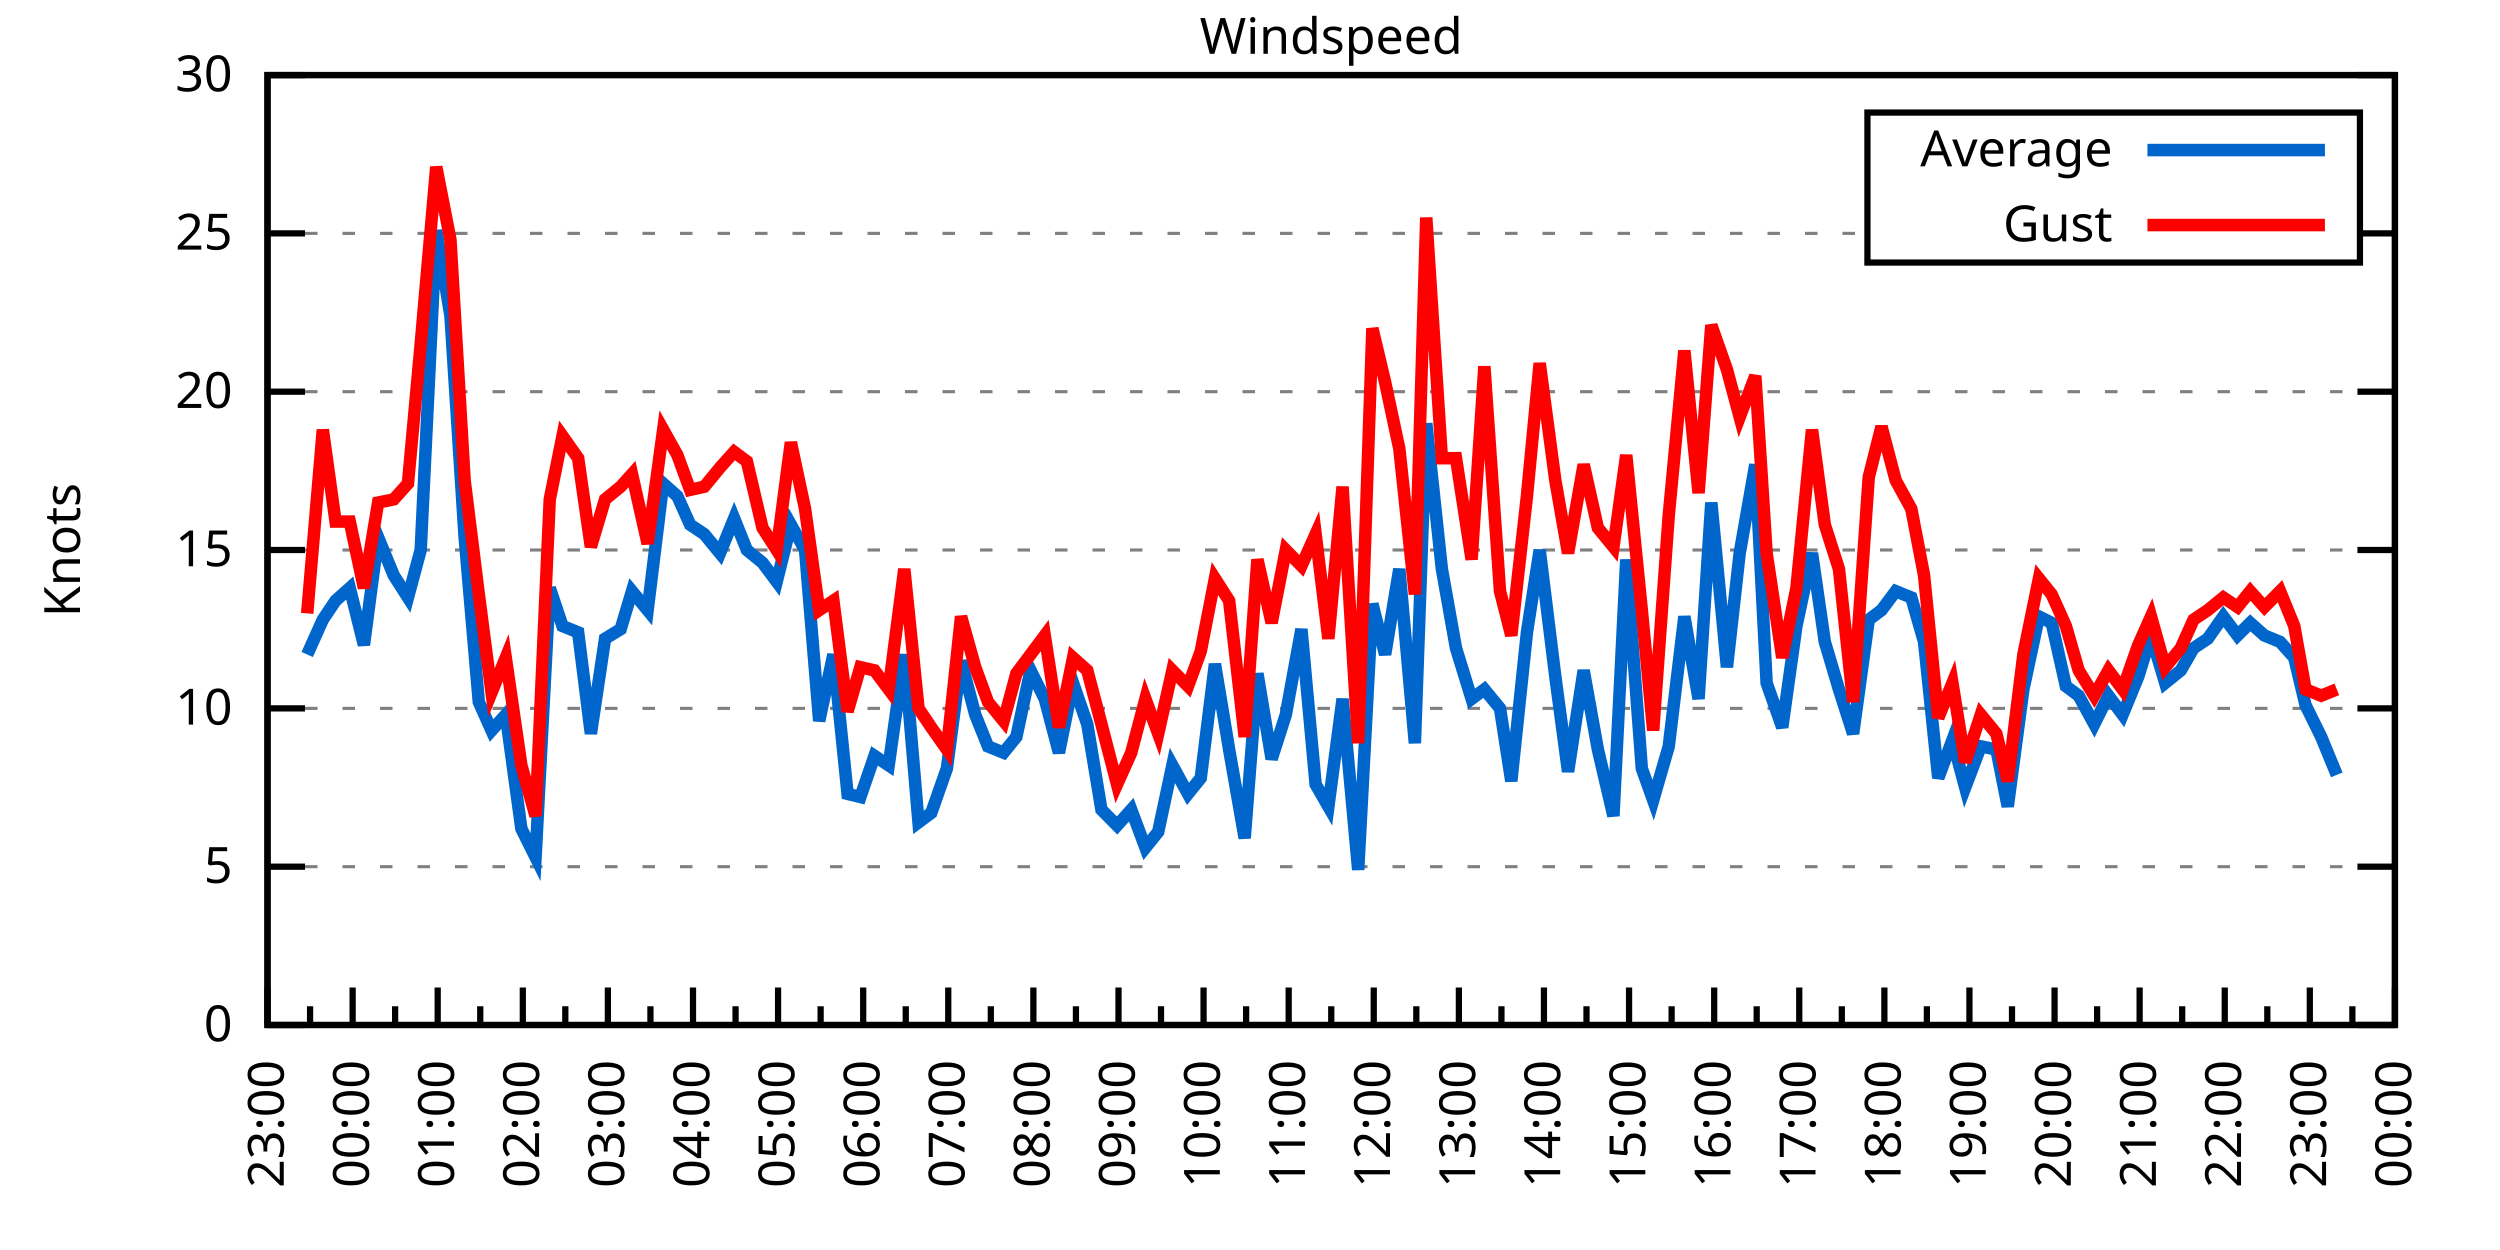
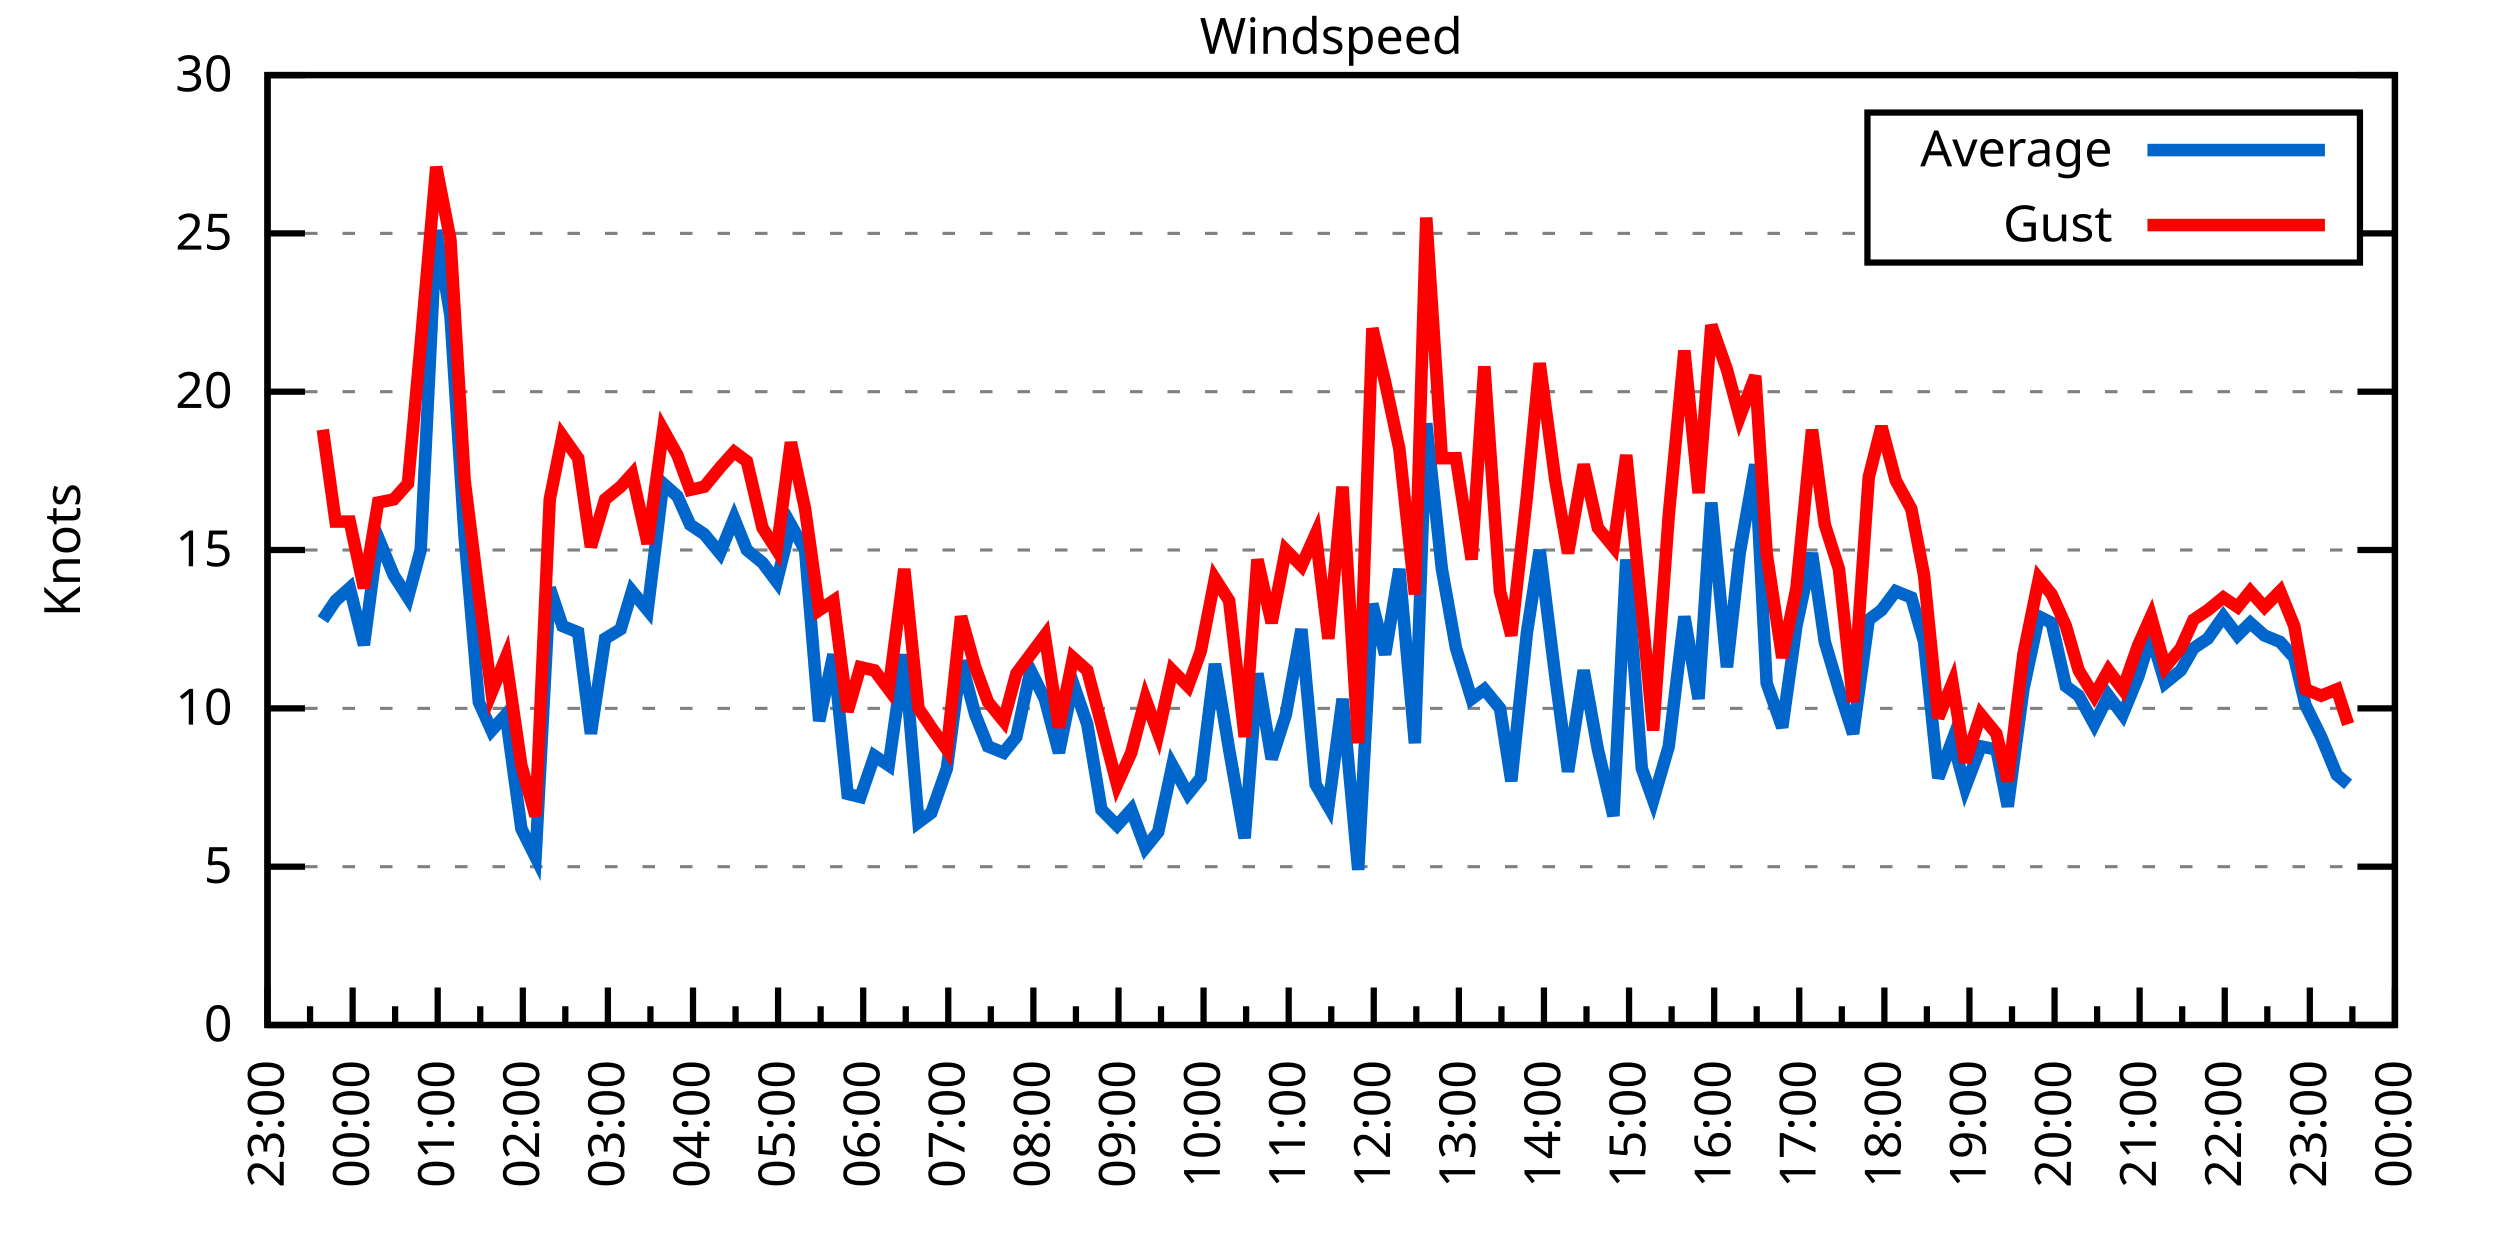
<svg xmlns="http://www.w3.org/2000/svg" xmlns:xlink="http://www.w3.org/1999/xlink" width="400" height="200" viewBox="0 0 400 200">
  <g id="gnuplot_canvas">
    <rect x="0" y="0" width="400" height="200" fill="none" />
    <defs>
      <circle id="gpDot" r="0.5" stroke-width="0.5" stroke="currentColor" />
      <path id="gpPt0" stroke-width="0.333" stroke="currentColor" d="M-1,0 h2 M0,-1 v2" />
      <path id="gpPt1" stroke-width="0.333" stroke="currentColor" d="M-1,-1 L1,1 M1,-1 L-1,1" />
      <path id="gpPt2" stroke-width="0.333" stroke="currentColor" d="M-1,0 L1,0 M0,-1 L0,1 M-1,-1 L1,1 M-1,1 L1,-1" />
      <rect id="gpPt3" stroke-width="0.333" stroke="currentColor" x="-1" y="-1" width="2" height="2" />
      <rect id="gpPt4" stroke-width="0.333" stroke="currentColor" fill="currentColor" x="-1" y="-1" width="2" height="2" />
      <circle id="gpPt5" stroke-width="0.333" stroke="currentColor" cx="0" cy="0" r="1" />
      <use xlink:href="#gpPt5" id="gpPt6" fill="currentColor" stroke="none" />
      <path id="gpPt7" stroke-width="0.333" stroke="currentColor" d="M0,-1.33 L-1.33,0.67 L1.33,0.67 z" />
      <use xlink:href="#gpPt7" id="gpPt8" fill="currentColor" stroke="none" />
      <use xlink:href="#gpPt7" id="gpPt9" stroke="currentColor" transform="rotate(180)" />
      <use xlink:href="#gpPt9" id="gpPt10" fill="currentColor" stroke="none" />
      <use xlink:href="#gpPt3" id="gpPt11" stroke="currentColor" transform="rotate(45)" />
      <use xlink:href="#gpPt11" id="gpPt12" fill="currentColor" stroke="none" />
      <path id="gpPt13" stroke-width="0.333" stroke="currentColor" d="M0,1.330 L1.265,0.411 L0.782,-1.067 L-0.782,-1.076 L-1.265,0.411 z" />
      <use xlink:href="#gpPt13" id="gpPt14" fill="currentColor" stroke="none" />
      <filter id="textbox" filterUnits="objectBoundingBox" x="0" y="0" height="1" width="1">
        <feFlood flood-color="white" flood-opacity="1" result="bgnd" />
        <feComposite in="SourceGraphic" in2="bgnd" operator="atop" />
      </filter>
      <filter id="greybox" filterUnits="objectBoundingBox" x="0" y="0" height="1" width="1">
        <feFlood flood-color="lightgrey" flood-opacity="1" result="grey" />
        <feComposite in="SourceGraphic" in2="grey" operator="atop" />
      </filter>
    </defs>
    <g fill="none" color="white" stroke="currentColor" stroke-width="1.00" stroke-linecap="butt" stroke-linejoin="miter">
</g>
    <g fill="none" color="black" stroke="currentColor" stroke-width="1.00" stroke-linecap="butt" stroke-linejoin="miter">
      <g stroke="none" shape-rendering="crispEdges">
        <polygon fill="rgb(255, 255, 255)" points="42.80,164.00 383.18,164.00 383.18,12.02 42.80,12.02 " />
      </g>
    </g>
    <g fill="none" color="black" stroke="currentColor" stroke-width="1.00" stroke-linecap="butt" stroke-linejoin="miter">
</g>
    <g fill="none" color="black" stroke="black" stroke-width="0.50" stroke-linecap="butt" stroke-linejoin="miter">
</g>
    <g fill="none" color="gray" stroke="currentColor" stroke-width="0.50" stroke-linecap="butt" stroke-linejoin="miter">
      <path stroke="gray" stroke-dasharray="2,4" class="gridline" d="M42.80,164.00 L383.19,164.00  " />
    </g>
    <g fill="none" color="gray" stroke="gray" stroke-width="1.00" stroke-linecap="butt" stroke-linejoin="miter">
</g>
    <g fill="none" color="black" stroke="currentColor" stroke-width="1.00" stroke-linecap="butt" stroke-linejoin="miter">
      <path stroke="black" d="M42.80,164.00 L48.80,164.00 M383.19,164.00 L377.19,164.00  " />
      <g transform="translate(37.20,166.60)" stroke="none" fill="black" font-family="Sans" font-size="8.00" text-anchor="end">
        <text>
          <tspan font-family="Sans"> 0</tspan>
        </text>
      </g>
    </g>
    <g fill="none" color="black" stroke="currentColor" stroke-width="1.00" stroke-linecap="butt" stroke-linejoin="miter">
</g>
    <g fill="none" color="black" stroke="black" stroke-width="0.50" stroke-linecap="butt" stroke-linejoin="miter">
</g>
    <g fill="none" color="gray" stroke="currentColor" stroke-width="0.50" stroke-linecap="butt" stroke-linejoin="miter">
      <path stroke="gray" stroke-dasharray="2,4" class="gridline" d="M42.80,138.67 L383.19,138.67  " />
    </g>
    <g fill="none" color="gray" stroke="gray" stroke-width="1.00" stroke-linecap="butt" stroke-linejoin="miter">
</g>
    <g fill="none" color="black" stroke="currentColor" stroke-width="1.00" stroke-linecap="butt" stroke-linejoin="miter">
      <path stroke="black" d="M42.80,138.67 L48.80,138.67 M383.19,138.67 L377.19,138.67  " />
      <g transform="translate(37.20,141.27)" stroke="none" fill="black" font-family="Sans" font-size="8.00" text-anchor="end">
        <text>
          <tspan font-family="Sans"> 5</tspan>
        </text>
      </g>
    </g>
    <g fill="none" color="black" stroke="currentColor" stroke-width="1.00" stroke-linecap="butt" stroke-linejoin="miter">
</g>
    <g fill="none" color="black" stroke="black" stroke-width="0.50" stroke-linecap="butt" stroke-linejoin="miter">
</g>
    <g fill="none" color="gray" stroke="currentColor" stroke-width="0.50" stroke-linecap="butt" stroke-linejoin="miter">
      <path stroke="gray" stroke-dasharray="2,4" class="gridline" d="M42.80,113.34 L383.19,113.34  " />
    </g>
    <g fill="none" color="gray" stroke="gray" stroke-width="1.00" stroke-linecap="butt" stroke-linejoin="miter">
</g>
    <g fill="none" color="black" stroke="currentColor" stroke-width="1.00" stroke-linecap="butt" stroke-linejoin="miter">
      <path stroke="black" d="M42.80,113.34 L48.80,113.34 M383.19,113.34 L377.19,113.34  " />
      <g transform="translate(37.20,115.94)" stroke="none" fill="black" font-family="Sans" font-size="8.00" text-anchor="end">
        <text>
          <tspan font-family="Sans"> 10</tspan>
        </text>
      </g>
    </g>
    <g fill="none" color="black" stroke="currentColor" stroke-width="1.00" stroke-linecap="butt" stroke-linejoin="miter">
</g>
    <g fill="none" color="black" stroke="black" stroke-width="0.50" stroke-linecap="butt" stroke-linejoin="miter">
</g>
    <g fill="none" color="gray" stroke="currentColor" stroke-width="0.50" stroke-linecap="butt" stroke-linejoin="miter">
      <path stroke="gray" stroke-dasharray="2,4" class="gridline" d="M42.80,88.00 L383.19,88.00  " />
    </g>
    <g fill="none" color="gray" stroke="gray" stroke-width="1.00" stroke-linecap="butt" stroke-linejoin="miter">
</g>
    <g fill="none" color="black" stroke="currentColor" stroke-width="1.00" stroke-linecap="butt" stroke-linejoin="miter">
      <path stroke="black" d="M42.80,88.00 L48.80,88.00 M383.19,88.00 L377.19,88.00  " />
      <g transform="translate(37.20,90.60)" stroke="none" fill="black" font-family="Sans" font-size="8.00" text-anchor="end">
        <text>
          <tspan font-family="Sans"> 15</tspan>
        </text>
      </g>
    </g>
    <g fill="none" color="black" stroke="currentColor" stroke-width="1.00" stroke-linecap="butt" stroke-linejoin="miter">
</g>
    <g fill="none" color="black" stroke="black" stroke-width="0.50" stroke-linecap="butt" stroke-linejoin="miter">
</g>
    <g fill="none" color="gray" stroke="currentColor" stroke-width="0.50" stroke-linecap="butt" stroke-linejoin="miter">
      <path stroke="gray" stroke-dasharray="2,4" class="gridline" d="M42.80,62.67 L383.19,62.67  " />
    </g>
    <g fill="none" color="gray" stroke="gray" stroke-width="1.00" stroke-linecap="butt" stroke-linejoin="miter">
</g>
    <g fill="none" color="black" stroke="currentColor" stroke-width="1.00" stroke-linecap="butt" stroke-linejoin="miter">
      <path stroke="black" d="M42.80,62.67 L48.80,62.67 M383.19,62.67 L377.19,62.67  " />
      <g transform="translate(37.20,65.27)" stroke="none" fill="black" font-family="Sans" font-size="8.00" text-anchor="end">
        <text>
          <tspan font-family="Sans"> 20</tspan>
        </text>
      </g>
    </g>
    <g fill="none" color="black" stroke="currentColor" stroke-width="1.00" stroke-linecap="butt" stroke-linejoin="miter">
</g>
    <g fill="none" color="black" stroke="black" stroke-width="0.50" stroke-linecap="butt" stroke-linejoin="miter">
</g>
    <g fill="none" color="gray" stroke="currentColor" stroke-width="0.50" stroke-linecap="butt" stroke-linejoin="miter">
      <path stroke="gray" stroke-dasharray="2,4" class="gridline" d="M42.80,37.34 L298.79,37.34 M377.59,37.34 L383.19,37.34  " />
    </g>
    <g fill="none" color="gray" stroke="gray" stroke-width="1.00" stroke-linecap="butt" stroke-linejoin="miter">
</g>
    <g fill="none" color="black" stroke="currentColor" stroke-width="1.00" stroke-linecap="butt" stroke-linejoin="miter">
      <path stroke="black" d="M42.80,37.34 L48.80,37.34 M383.19,37.34 L377.19,37.34  " />
      <g transform="translate(37.20,39.94)" stroke="none" fill="black" font-family="Sans" font-size="8.00" text-anchor="end">
        <text>
          <tspan font-family="Sans"> 25</tspan>
        </text>
      </g>
    </g>
    <g fill="none" color="black" stroke="currentColor" stroke-width="1.00" stroke-linecap="butt" stroke-linejoin="miter">
</g>
    <g fill="none" color="black" stroke="black" stroke-width="0.50" stroke-linecap="butt" stroke-linejoin="miter">
</g>
    <g fill="none" color="gray" stroke="currentColor" stroke-width="0.50" stroke-linecap="butt" stroke-linejoin="miter">
      <path stroke="gray" stroke-dasharray="2,4" class="gridline" d="M42.80,12.01 L383.19,12.01  " />
    </g>
    <g fill="none" color="gray" stroke="gray" stroke-width="1.00" stroke-linecap="butt" stroke-linejoin="miter">
</g>
    <g fill="none" color="black" stroke="currentColor" stroke-width="1.00" stroke-linecap="butt" stroke-linejoin="miter">
      <path stroke="black" d="M42.80,12.01 L48.80,12.01 M383.19,12.01 L377.19,12.01  " />
      <g transform="translate(37.20,14.61)" stroke="none" fill="black" font-family="Sans" font-size="8.00" text-anchor="end">
        <text>
          <tspan font-family="Sans"> 30</tspan>
        </text>
      </g>
    </g>
    <g fill="none" color="black" stroke="currentColor" stroke-width="1.00" stroke-linecap="butt" stroke-linejoin="miter">
      <path stroke="black" d="M42.80,164.00 L42.80,158.00  " />
      <g transform="translate(45.40,169.60) rotate(270)" stroke="none" fill="black" font-family="Sans" font-size="8.00" text-anchor="end">
        <text>
          <tspan font-family="Sans">23:00</tspan>
        </text>
      </g>
    </g>
    <g fill="none" color="black" stroke="currentColor" stroke-width="1.00" stroke-linecap="butt" stroke-linejoin="miter">
      <path stroke="black" d="M49.61,164.00 L49.61,161.00 M56.42,164.00 L56.42,158.00  " />
      <g transform="translate(59.02,169.60) rotate(270)" stroke="none" fill="black" font-family="Sans" font-size="8.00" text-anchor="end">
        <text>
          <tspan font-family="Sans">00:00</tspan>
        </text>
      </g>
    </g>
    <g fill="none" color="black" stroke="currentColor" stroke-width="1.00" stroke-linecap="butt" stroke-linejoin="miter">
      <path stroke="black" d="M63.22,164.00 L63.22,161.00 M70.03,164.00 L70.03,158.00  " />
      <g transform="translate(72.63,169.60) rotate(270)" stroke="none" fill="black" font-family="Sans" font-size="8.00" text-anchor="end">
        <text>
          <tspan font-family="Sans">01:00</tspan>
        </text>
      </g>
    </g>
    <g fill="none" color="black" stroke="currentColor" stroke-width="1.00" stroke-linecap="butt" stroke-linejoin="miter">
      <path stroke="black" d="M76.84,164.00 L76.84,161.00 M83.65,164.00 L83.65,158.00  " />
      <g transform="translate(86.25,169.60) rotate(270)" stroke="none" fill="black" font-family="Sans" font-size="8.00" text-anchor="end">
        <text>
          <tspan font-family="Sans">02:00</tspan>
        </text>
      </g>
    </g>
    <g fill="none" color="black" stroke="currentColor" stroke-width="1.00" stroke-linecap="butt" stroke-linejoin="miter">
      <path stroke="black" d="M90.45,164.00 L90.45,161.00 M97.26,164.00 L97.26,158.00  " />
      <g transform="translate(99.86,169.60) rotate(270)" stroke="none" fill="black" font-family="Sans" font-size="8.00" text-anchor="end">
        <text>
          <tspan font-family="Sans">03:00</tspan>
        </text>
      </g>
    </g>
    <g fill="none" color="black" stroke="currentColor" stroke-width="1.00" stroke-linecap="butt" stroke-linejoin="miter">
      <path stroke="black" d="M104.07,164.00 L104.07,161.00 M110.88,164.00 L110.88,158.00  " />
      <g transform="translate(113.48,169.60) rotate(270)" stroke="none" fill="black" font-family="Sans" font-size="8.00" text-anchor="end">
        <text>
          <tspan font-family="Sans">04:00</tspan>
        </text>
      </g>
    </g>
    <g fill="none" color="black" stroke="currentColor" stroke-width="1.00" stroke-linecap="butt" stroke-linejoin="miter">
      <path stroke="black" d="M117.69,164.00 L117.69,161.00 M124.49,164.00 L124.49,158.00  " />
      <g transform="translate(127.09,169.60) rotate(270)" stroke="none" fill="black" font-family="Sans" font-size="8.00" text-anchor="end">
        <text>
          <tspan font-family="Sans">05:00</tspan>
        </text>
      </g>
    </g>
    <g fill="none" color="black" stroke="currentColor" stroke-width="1.00" stroke-linecap="butt" stroke-linejoin="miter">
      <path stroke="black" d="M131.30,164.00 L131.30,161.00 M138.11,164.00 L138.11,158.00  " />
      <g transform="translate(140.71,169.60) rotate(270)" stroke="none" fill="black" font-family="Sans" font-size="8.00" text-anchor="end">
        <text>
          <tspan font-family="Sans">06:00</tspan>
        </text>
      </g>
    </g>
    <g fill="none" color="black" stroke="currentColor" stroke-width="1.00" stroke-linecap="butt" stroke-linejoin="miter">
      <path stroke="black" d="M144.92,164.00 L144.92,161.00 M151.72,164.00 L151.72,158.00  " />
      <g transform="translate(154.32,169.60) rotate(270)" stroke="none" fill="black" font-family="Sans" font-size="8.00" text-anchor="end">
        <text>
          <tspan font-family="Sans">07:00</tspan>
        </text>
      </g>
    </g>
    <g fill="none" color="black" stroke="currentColor" stroke-width="1.00" stroke-linecap="butt" stroke-linejoin="miter">
      <path stroke="black" d="M158.53,164.00 L158.53,161.00 M165.34,164.00 L165.34,158.00  " />
      <g transform="translate(167.94,169.60) rotate(270)" stroke="none" fill="black" font-family="Sans" font-size="8.00" text-anchor="end">
        <text>
          <tspan font-family="Sans">08:00</tspan>
        </text>
      </g>
    </g>
    <g fill="none" color="black" stroke="currentColor" stroke-width="1.00" stroke-linecap="butt" stroke-linejoin="miter">
      <path stroke="black" d="M172.15,164.00 L172.15,161.00 M178.96,164.00 L178.96,158.00  " />
      <g transform="translate(181.56,169.60) rotate(270)" stroke="none" fill="black" font-family="Sans" font-size="8.00" text-anchor="end">
        <text>
          <tspan font-family="Sans">09:00</tspan>
        </text>
      </g>
    </g>
    <g fill="none" color="black" stroke="currentColor" stroke-width="1.00" stroke-linecap="butt" stroke-linejoin="miter">
      <path stroke="black" d="M185.76,164.00 L185.76,161.00 M192.57,164.00 L192.57,158.00  " />
      <g transform="translate(195.17,169.60) rotate(270)" stroke="none" fill="black" font-family="Sans" font-size="8.00" text-anchor="end">
        <text>
          <tspan font-family="Sans">10:00</tspan>
        </text>
      </g>
    </g>
    <g fill="none" color="black" stroke="currentColor" stroke-width="1.00" stroke-linecap="butt" stroke-linejoin="miter">
      <path stroke="black" d="M199.38,164.00 L199.38,161.00 M206.19,164.00 L206.19,158.00  " />
      <g transform="translate(208.79,169.60) rotate(270)" stroke="none" fill="black" font-family="Sans" font-size="8.00" text-anchor="end">
        <text>
          <tspan font-family="Sans">11:00</tspan>
        </text>
      </g>
    </g>
    <g fill="none" color="black" stroke="currentColor" stroke-width="1.00" stroke-linecap="butt" stroke-linejoin="miter">
      <path stroke="black" d="M213.00,164.00 L213.00,161.00 M219.80,164.00 L219.80,158.00  " />
      <g transform="translate(222.40,169.60) rotate(270)" stroke="none" fill="black" font-family="Sans" font-size="8.00" text-anchor="end">
        <text>
          <tspan font-family="Sans">12:00</tspan>
        </text>
      </g>
    </g>
    <g fill="none" color="black" stroke="currentColor" stroke-width="1.00" stroke-linecap="butt" stroke-linejoin="miter">
      <path stroke="black" d="M226.61,164.00 L226.61,161.00 M233.42,164.00 L233.42,158.00  " />
      <g transform="translate(236.02,169.60) rotate(270)" stroke="none" fill="black" font-family="Sans" font-size="8.00" text-anchor="end">
        <text>
          <tspan font-family="Sans">13:00</tspan>
        </text>
      </g>
    </g>
    <g fill="none" color="black" stroke="currentColor" stroke-width="1.00" stroke-linecap="butt" stroke-linejoin="miter">
      <path stroke="black" d="M240.23,164.00 L240.23,161.00 M247.03,164.00 L247.03,158.00  " />
      <g transform="translate(249.63,169.60) rotate(270)" stroke="none" fill="black" font-family="Sans" font-size="8.00" text-anchor="end">
        <text>
          <tspan font-family="Sans">14:00</tspan>
        </text>
      </g>
    </g>
    <g fill="none" color="black" stroke="currentColor" stroke-width="1.00" stroke-linecap="butt" stroke-linejoin="miter">
      <path stroke="black" d="M253.84,164.00 L253.84,161.00 M260.65,164.00 L260.65,158.00  " />
      <g transform="translate(263.25,169.60) rotate(270)" stroke="none" fill="black" font-family="Sans" font-size="8.00" text-anchor="end">
        <text>
          <tspan font-family="Sans">15:00</tspan>
        </text>
      </g>
    </g>
    <g fill="none" color="black" stroke="currentColor" stroke-width="1.00" stroke-linecap="butt" stroke-linejoin="miter">
      <path stroke="black" d="M267.46,164.00 L267.46,161.00 M274.27,164.00 L274.27,158.00  " />
      <g transform="translate(276.87,169.60) rotate(270)" stroke="none" fill="black" font-family="Sans" font-size="8.00" text-anchor="end">
        <text>
          <tspan font-family="Sans">16:00</tspan>
        </text>
      </g>
    </g>
    <g fill="none" color="black" stroke="currentColor" stroke-width="1.00" stroke-linecap="butt" stroke-linejoin="miter">
      <path stroke="black" d="M281.07,164.00 L281.07,161.00 M287.88,164.00 L287.88,158.00  " />
      <g transform="translate(290.48,169.60) rotate(270)" stroke="none" fill="black" font-family="Sans" font-size="8.00" text-anchor="end">
        <text>
          <tspan font-family="Sans">17:00</tspan>
        </text>
      </g>
    </g>
    <g fill="none" color="black" stroke="currentColor" stroke-width="1.00" stroke-linecap="butt" stroke-linejoin="miter">
      <path stroke="black" d="M294.69,164.00 L294.69,161.00 M301.50,164.00 L301.50,158.00  " />
      <g transform="translate(304.10,169.60) rotate(270)" stroke="none" fill="black" font-family="Sans" font-size="8.00" text-anchor="end">
        <text>
          <tspan font-family="Sans">18:00</tspan>
        </text>
      </g>
    </g>
    <g fill="none" color="black" stroke="currentColor" stroke-width="1.00" stroke-linecap="butt" stroke-linejoin="miter">
      <path stroke="black" d="M308.30,164.00 L308.30,161.00 M315.11,164.00 L315.11,158.00  " />
      <g transform="translate(317.71,169.60) rotate(270)" stroke="none" fill="black" font-family="Sans" font-size="8.00" text-anchor="end">
        <text>
          <tspan font-family="Sans">19:00</tspan>
        </text>
      </g>
    </g>
    <g fill="none" color="black" stroke="currentColor" stroke-width="1.00" stroke-linecap="butt" stroke-linejoin="miter">
      <path stroke="black" d="M321.92,164.00 L321.92,161.00 M328.73,164.00 L328.73,158.00  " />
      <g transform="translate(331.33,169.60) rotate(270)" stroke="none" fill="black" font-family="Sans" font-size="8.00" text-anchor="end">
        <text>
          <tspan font-family="Sans">20:00</tspan>
        </text>
      </g>
    </g>
    <g fill="none" color="black" stroke="currentColor" stroke-width="1.00" stroke-linecap="butt" stroke-linejoin="miter">
      <path stroke="black" d="M335.54,164.00 L335.54,161.00 M342.34,164.00 L342.34,158.00  " />
      <g transform="translate(344.94,169.60) rotate(270)" stroke="none" fill="black" font-family="Sans" font-size="8.00" text-anchor="end">
        <text>
          <tspan font-family="Sans">21:00</tspan>
        </text>
      </g>
    </g>
    <g fill="none" color="black" stroke="currentColor" stroke-width="1.00" stroke-linecap="butt" stroke-linejoin="miter">
      <path stroke="black" d="M349.15,164.00 L349.15,161.00 M355.96,164.00 L355.96,158.00  " />
      <g transform="translate(358.56,169.60) rotate(270)" stroke="none" fill="black" font-family="Sans" font-size="8.00" text-anchor="end">
        <text>
          <tspan font-family="Sans">22:00</tspan>
        </text>
      </g>
    </g>
    <g fill="none" color="black" stroke="currentColor" stroke-width="1.00" stroke-linecap="butt" stroke-linejoin="miter">
      <path stroke="black" d="M362.77,164.00 L362.77,161.00 M369.57,164.00 L369.57,158.00  " />
      <g transform="translate(372.17,169.60) rotate(270)" stroke="none" fill="black" font-family="Sans" font-size="8.00" text-anchor="end">
        <text>
          <tspan font-family="Sans">23:00</tspan>
        </text>
      </g>
    </g>
    <g fill="none" color="black" stroke="currentColor" stroke-width="1.00" stroke-linecap="butt" stroke-linejoin="miter">
      <path stroke="black" d="M376.38,164.00 L376.38,161.00 M383.19,164.00 L383.19,158.00  " />
      <g transform="translate(385.79,169.60) rotate(270)" stroke="none" fill="black" font-family="Sans" font-size="8.00" text-anchor="end">
        <text>
          <tspan font-family="Sans">00:00</tspan>
        </text>
      </g>
    </g>
    <g fill="none" color="black" stroke="currentColor" stroke-width="1.00" stroke-linecap="butt" stroke-linejoin="miter">
</g>
    <g fill="none" color="black" stroke="currentColor" stroke-width="1.00" stroke-linecap="butt" stroke-linejoin="miter">
      <path stroke="black" d="M42.80,12.01 L42.80,164.00 L383.19,164.00 L383.19,12.01 L42.80,12.01 Z  " />
    </g>
    <g fill="none" color="black" stroke="currentColor" stroke-width="1.00" stroke-linecap="butt" stroke-linejoin="miter">
      <g transform="translate(12.80,88.01) rotate(270)" stroke="none" fill="black" font-family="Sans" font-size="8.00" text-anchor="middle">
        <text>
          <tspan font-family="Sans">Knots</tspan>
        </text>
      </g>
    </g>
    <g fill="none" color="black" stroke="currentColor" stroke-width="1.00" stroke-linecap="butt" stroke-linejoin="miter">
</g>
    <g fill="none" color="black" stroke="currentColor" stroke-width="1.00" stroke-linecap="butt" stroke-linejoin="miter">
      <path stroke="black" d="M298.79,42.01 L298.79,18.01 L377.59,18.01 L377.59,42.01 L298.79,42.01 Z  " />
    </g>
    <g id="Windspeed_plot_1">
      <g fill="none" color="white" stroke="black" stroke-width="2.00" stroke-linecap="butt" stroke-linejoin="miter">
</g>
      <g fill="none" color="black" stroke="currentColor" stroke-width="2.00" stroke-linecap="butt" stroke-linejoin="miter">
        <g transform="translate(337.99,26.61)" stroke="none" fill="black" font-family="Sans" font-size="8.00" text-anchor="end">
          <text>
            <tspan font-family="Sans">Average</tspan>
          </text>
        </g>
      </g>
      <g fill="none" color="black" stroke="currentColor" stroke-width="2.00" stroke-linecap="butt" stroke-linejoin="miter">
-         <path stroke="rgb(  0, 102, 204)" d="M343.59,24.01 L371.99,24.01 M49.15,104.72 L51.65,99.15 L53.69,96.11 L55.96,94.08 L58.23,103.20 L60.50,85.98   L63.00,92.06 L65.27,95.60 L67.31,88.00 L69.80,36.84 L72.07,50.51 L74.34,85.98 L76.61,112.32 L78.65,116.88   L80.92,114.35 L83.42,132.59 L85.69,137.15 L87.96,94.08 L90.00,100.16 L92.50,101.18 L94.54,117.39 L96.81,102.19   L99.30,100.67 L101.12,94.59 L103.62,97.63 L106.11,77.37 L108.38,79.39 L110.42,83.95 L112.69,85.47 L115.19,88.51   L117.46,82.94 L119.50,88.00 L122.00,90.03 L124.27,93.07 L126.54,83.95 L128.81,88.00 L131.07,115.36 L133.34,104.72   L135.61,127.02 L137.66,127.52 L139.92,120.94 L142.19,122.46 L144.69,104.72 L146.96,131.58 L149.00,130.06 L151.50,122.96   L153.77,105.74 L156.04,114.35 L158.08,119.42 L160.57,120.43 L162.62,117.90 L164.89,107.26 L167.16,111.82 L169.43,120.43   L171.69,109.28 L173.96,115.87 L176.23,129.55 L178.73,132.08 L181.00,129.55 L183.27,135.63 L185.31,133.10 L187.58,122.46   L190.08,127.02 L192.12,124.48 L194.39,106.24 L196.66,119.92 L199.15,134.11 L201.19,107.76 L203.46,121.44 L205.73,114.35   L208.23,100.67 L210.50,125.50 L212.54,129.04 L214.81,111.82 L217.31,139.17 L219.58,96.62 L221.62,104.72 L223.89,91.04   L226.38,118.91 L228.20,67.74 L230.70,91.04 L232.96,103.71 L235.46,111.82 L237.50,110.30 L240.00,113.34 L241.81,124.99   L244.31,101.18 L246.35,88.00 L248.85,108.27 L250.89,123.47 L253.39,107.26 L255.66,119.92 L258.15,130.56 L260.20,89.52   L262.69,122.96 L264.51,128.03 L267.00,119.42 L269.50,98.64 L271.77,111.82 L273.81,80.41 L276.31,106.75 L278.35,88.51   L280.85,74.33 L282.66,109.28 L285.16,116.38 L287.43,100.16 L289.92,88.51 L291.97,102.70 L294.23,110.30 L296.50,117.39   L299.00,99.15 L301.04,97.63 L303.31,94.59 L305.81,95.60 L307.85,102.70 L310.12,124.48 L312.39,118.40 L314.43,126.00   L316.93,119.42 L319.42,119.92 L321.24,129.04 L323.74,110.30 L326.23,98.64 L328.27,99.66 L330.54,109.79 L332.59,111.31   L335.08,115.87 L337.35,111.31 L339.62,114.35 L342.12,108.27 L344.16,101.68 L346.43,109.28 L348.92,107.26 L350.97,103.71   L353.24,102.19 L355.73,98.64 L358.00,101.68 L360.04,99.66 L362.31,101.68 L364.81,102.70 L367.08,105.23 L368.89,112.83   L371.39,117.90 L373.89,123.98  " />
+         <path stroke="rgb(  0, 102, 204)" d="M343.59,24.01 L371.99,24.01 M51.65,99.15 L53.69,96.11 L55.96,94.08 L58.23,103.20 L60.50,85.98 L63.00,92.06   L65.27,95.60 L67.31,88.00 L69.80,36.84 L72.07,50.51 L74.34,85.98 L76.61,112.32 L78.65,116.88 L80.92,114.35   L83.42,132.59 L85.69,137.15 L87.96,94.08 L90.00,100.16 L92.50,101.18 L94.54,117.39 L96.81,102.19 L99.30,100.67   L101.12,94.59 L103.62,97.63 L106.11,77.37 L108.38,79.39 L110.42,83.95 L112.69,85.47 L115.19,88.51 L117.46,82.94   L119.50,88.00 L122.00,90.03 L124.27,93.07 L126.54,83.95 L128.81,88.00 L131.07,115.36 L133.34,104.72 L135.61,127.02   L137.66,127.52 L139.92,120.94 L142.19,122.46 L144.69,104.72 L146.96,131.58 L149.00,130.06 L151.50,122.96 L153.77,105.74   L156.04,114.35 L158.08,119.42 L160.57,120.43 L162.62,117.90 L164.89,107.26 L167.16,111.82 L169.43,120.43 L171.69,109.28   L173.96,115.87 L176.23,129.55 L178.73,132.08 L181.00,129.55 L183.27,135.63 L185.31,133.10 L187.58,122.46 L190.08,127.02   L192.12,124.48 L194.39,106.24 L196.66,119.92 L199.15,134.11 L201.19,107.76 L203.46,121.44 L205.73,114.35 L208.23,100.67   L210.50,125.50 L212.54,129.04 L214.81,111.82 L217.31,139.17 L219.58,96.62 L221.62,104.72 L223.89,91.04 L226.38,118.91   L228.20,67.74 L230.70,91.04 L232.96,103.71 L235.46,111.82 L237.50,110.30 L240.00,113.34 L241.81,124.99 L244.31,101.18   L246.35,88.00 L248.85,108.27 L250.89,123.47 L253.39,107.26 L255.66,119.92 L258.15,130.56 L260.20,89.52 L262.69,122.96   L264.51,128.03 L267.00,119.42 L269.50,98.64 L271.77,111.82 L273.81,80.41 L276.31,106.75 L278.35,88.51 L280.85,74.33   L282.66,109.28 L285.16,116.38 L287.43,100.16 L289.92,88.51 L291.97,102.70 L294.23,110.30 L296.50,117.39 L299.00,99.15   L301.04,97.63 L303.31,94.59 L305.81,95.60 L307.85,102.70 L310.12,124.48 L312.39,118.40 L314.43,126.00 L316.93,119.42   L319.42,119.92 L321.24,129.04 L323.74,110.30 L326.23,98.64 L328.27,99.66 L330.54,109.79 L332.59,111.31 L335.08,115.87   L337.35,111.31 L339.62,114.35 L342.12,108.27 L344.16,101.68 L346.43,109.28 L348.92,107.26 L350.97,103.71 L353.24,102.19   L355.73,98.64 L358.00,101.68 L360.04,99.66 L362.31,101.68 L364.81,102.70 L367.08,105.23 L368.89,112.83 L371.39,117.90   L373.89,123.98 L375.70,125.50  " />
      </g>
    </g>
    <g id="Windspeed_plot_2">
      <g fill="none" color="black" stroke="currentColor" stroke-width="2.00" stroke-linecap="butt" stroke-linejoin="miter">
        <g transform="translate(337.99,38.61)" stroke="none" fill="black" font-family="Sans" font-size="8.00" text-anchor="end">
          <text>
            <tspan font-family="Sans">Gust</tspan>
          </text>
        </g>
      </g>
      <g fill="none" color="black" stroke="currentColor" stroke-width="2.00" stroke-linecap="butt" stroke-linejoin="miter">
-         <path stroke="rgb(255,   0,   0)" d="M343.59,36.01 L371.99,36.01 M49.15,98.14 L51.65,68.75 L53.69,83.45 L55.96,83.45 L58.23,94.08 L60.50,80.41   L63.00,79.90 L65.27,77.37 L67.31,55.07 L69.80,26.70 L72.07,38.35 L74.34,76.86 L76.61,95.10 L78.65,110.80   L80.92,105.23 L83.42,122.46 L85.69,130.56 L87.96,79.90 L90.00,69.77 L92.50,73.31 L94.54,87.50 L96.81,79.90   L99.30,77.87 L101.12,75.85 L103.62,86.99 L106.11,68.75 L108.38,72.81 L110.42,78.38 L112.69,77.87 L115.19,74.83   L117.46,72.30 L119.50,73.82 L122.00,84.46 L124.27,88.00 L126.54,70.78 L128.81,81.42 L131.07,97.63 L133.34,96.11   L135.61,113.84 L137.66,106.75 L139.92,107.26 L142.19,110.30 L144.69,91.04 L146.96,113.34 L149.00,116.38 L151.50,119.92   L153.77,98.64 L156.04,106.75 L158.08,112.32 L160.57,115.36 L162.62,107.76 L164.89,104.72 L167.16,101.68 L169.43,116.38   L171.69,105.23 L173.96,107.26 L176.23,115.87 L178.73,125.50 L181.00,120.43 L183.27,111.82 L185.31,117.39 L187.58,107.26   L190.08,109.79 L192.12,104.22 L194.39,92.56 L196.66,96.11 L199.15,117.90 L201.19,89.52 L203.46,99.66 L205.73,88.00   L208.23,90.54 L210.50,85.47 L212.54,102.19 L214.81,77.87 L217.31,118.91 L219.58,52.54 L221.62,61.15 L223.89,71.79   L226.38,95.10 L228.20,34.81 L230.70,73.31 L232.96,73.31 L235.46,89.52 L237.50,58.62 L240.00,94.59 L241.81,101.68   L244.31,79.39 L246.35,58.11 L248.85,76.86 L250.89,88.51 L253.39,74.33 L255.66,84.46 L258.15,87.50 L260.20,72.81   L262.69,97.63 L264.51,116.88 L267.00,82.43 L269.50,56.09 L271.77,78.89 L273.81,52.03 L276.31,59.13 L278.35,66.73   L280.85,60.14 L282.66,88.51 L285.16,105.23 L287.43,94.08 L289.92,68.75 L291.97,83.95 L294.23,91.04 L296.50,112.32   L299.00,76.35 L301.04,68.25 L303.31,76.86 L305.81,81.42 L307.85,92.06 L310.12,114.86 L312.39,109.28 L314.43,121.95   L316.93,114.35 L319.42,117.39 L321.24,124.99 L323.74,104.72 L326.23,92.56 L328.27,95.10 L330.54,100.16 L332.59,107.26   L335.08,111.31 L337.35,107.26 L339.62,110.30 L342.12,103.20 L344.16,98.64 L346.43,106.75 L348.92,103.71 L350.97,99.15   L353.24,97.63 L355.73,95.60 L358.00,97.12 L360.04,94.59 L362.31,97.12 L364.81,94.59 L367.08,100.16 L368.89,110.30   L371.39,111.31 L373.89,110.30  " />
+         <path stroke="rgb(255,   0,   0)" d="M343.59,36.01 L371.99,36.01 M51.65,68.75 L53.69,83.45 L55.96,83.45 L58.23,94.08 L60.50,80.41 L63.00,79.90   L65.27,77.37 L67.31,55.07 L69.80,26.70 L72.07,38.35 L74.34,76.86 L76.61,95.10 L78.65,110.80 L80.92,105.23   L83.42,122.46 L85.69,130.56 L87.96,79.90 L90.00,69.77 L92.50,73.31 L94.54,87.50 L96.81,79.90 L99.30,77.87   L101.12,75.85 L103.62,86.99 L106.11,68.75 L108.38,72.81 L110.42,78.38 L112.69,77.87 L115.19,74.83 L117.46,72.30   L119.50,73.82 L122.00,84.46 L124.27,88.00 L126.54,70.78 L128.81,81.42 L131.07,97.63 L133.34,96.11 L135.61,113.84   L137.66,106.75 L139.92,107.26 L142.19,110.30 L144.69,91.04 L146.96,113.34 L149.00,116.38 L151.50,119.92 L153.77,98.64   L156.04,106.75 L158.08,112.32 L160.57,115.36 L162.62,107.76 L164.89,104.72 L167.16,101.68 L169.43,116.38 L171.69,105.23   L173.96,107.26 L176.23,115.87 L178.73,125.50 L181.00,120.43 L183.27,111.82 L185.31,117.39 L187.58,107.26 L190.08,109.79   L192.12,104.22 L194.39,92.56 L196.66,96.11 L199.15,117.90 L201.19,89.52 L203.46,99.66 L205.73,88.00 L208.23,90.54   L210.50,85.47 L212.54,102.19 L214.81,77.87 L217.31,118.91 L219.58,52.54 L221.62,61.15 L223.89,71.79 L226.38,95.10   L228.20,34.81 L230.70,73.31 L232.96,73.31 L235.46,89.52 L237.50,58.62 L240.00,94.59 L241.81,101.68 L244.31,79.39   L246.35,58.11 L248.85,76.86 L250.89,88.51 L253.39,74.33 L255.66,84.46 L258.15,87.50 L260.20,72.81 L262.69,97.63   L264.51,116.88 L267.00,82.43 L269.50,56.09 L271.77,78.89 L273.81,52.03 L276.31,59.13 L278.35,66.73 L280.85,60.14   L282.66,88.51 L285.16,105.23 L287.43,94.08 L289.92,68.75 L291.97,83.95 L294.23,91.04 L296.50,112.32 L299.00,76.35   L301.04,68.25 L303.31,76.86 L305.81,81.42 L307.85,92.06 L310.12,114.86 L312.39,109.28 L314.43,121.95 L316.93,114.35   L319.42,117.39 L321.24,124.99 L323.74,104.72 L326.23,92.56 L328.27,95.10 L330.54,100.16 L332.59,107.26 L335.08,111.31   L337.35,107.26 L339.62,110.30 L342.12,103.20 L344.16,98.64 L346.43,106.75 L348.92,103.71 L350.97,99.15 L353.24,97.63   L355.73,95.60 L358.00,97.12 L360.04,94.59 L362.31,97.12 L364.81,94.59 L367.08,100.16 L368.89,110.30 L371.39,111.31   L373.89,110.30 L375.70,115.87  " />
      </g>
    </g>
    <g fill="none" color="black" stroke="currentColor" stroke-width="2.00" stroke-linecap="butt" stroke-linejoin="miter">
</g>
    <g fill="none" color="black" stroke="black" stroke-width="1.00" stroke-linecap="butt" stroke-linejoin="miter">
</g>
    <g fill="none" color="black" stroke="currentColor" stroke-width="1.00" stroke-linecap="butt" stroke-linejoin="miter">
      <path stroke="black" d="M42.80,12.01 L42.80,164.00 L383.19,164.00 L383.19,12.01 L42.80,12.01 Z  " />
    </g>
    <g fill="none" color="black" stroke="currentColor" stroke-width="1.00" stroke-linecap="butt" stroke-linejoin="miter">
      <g transform="translate(212.99,8.61)" stroke="none" fill="black" font-family="Sans" font-size="8.00" text-anchor="middle">
        <text>
          <tspan font-family="Sans">Windspeed</tspan>
        </text>
      </g>
    </g>
    <g fill="none" color="black" stroke="currentColor" stroke-width="1.00" stroke-linecap="butt" stroke-linejoin="miter">
</g>
  </g>
</svg>
